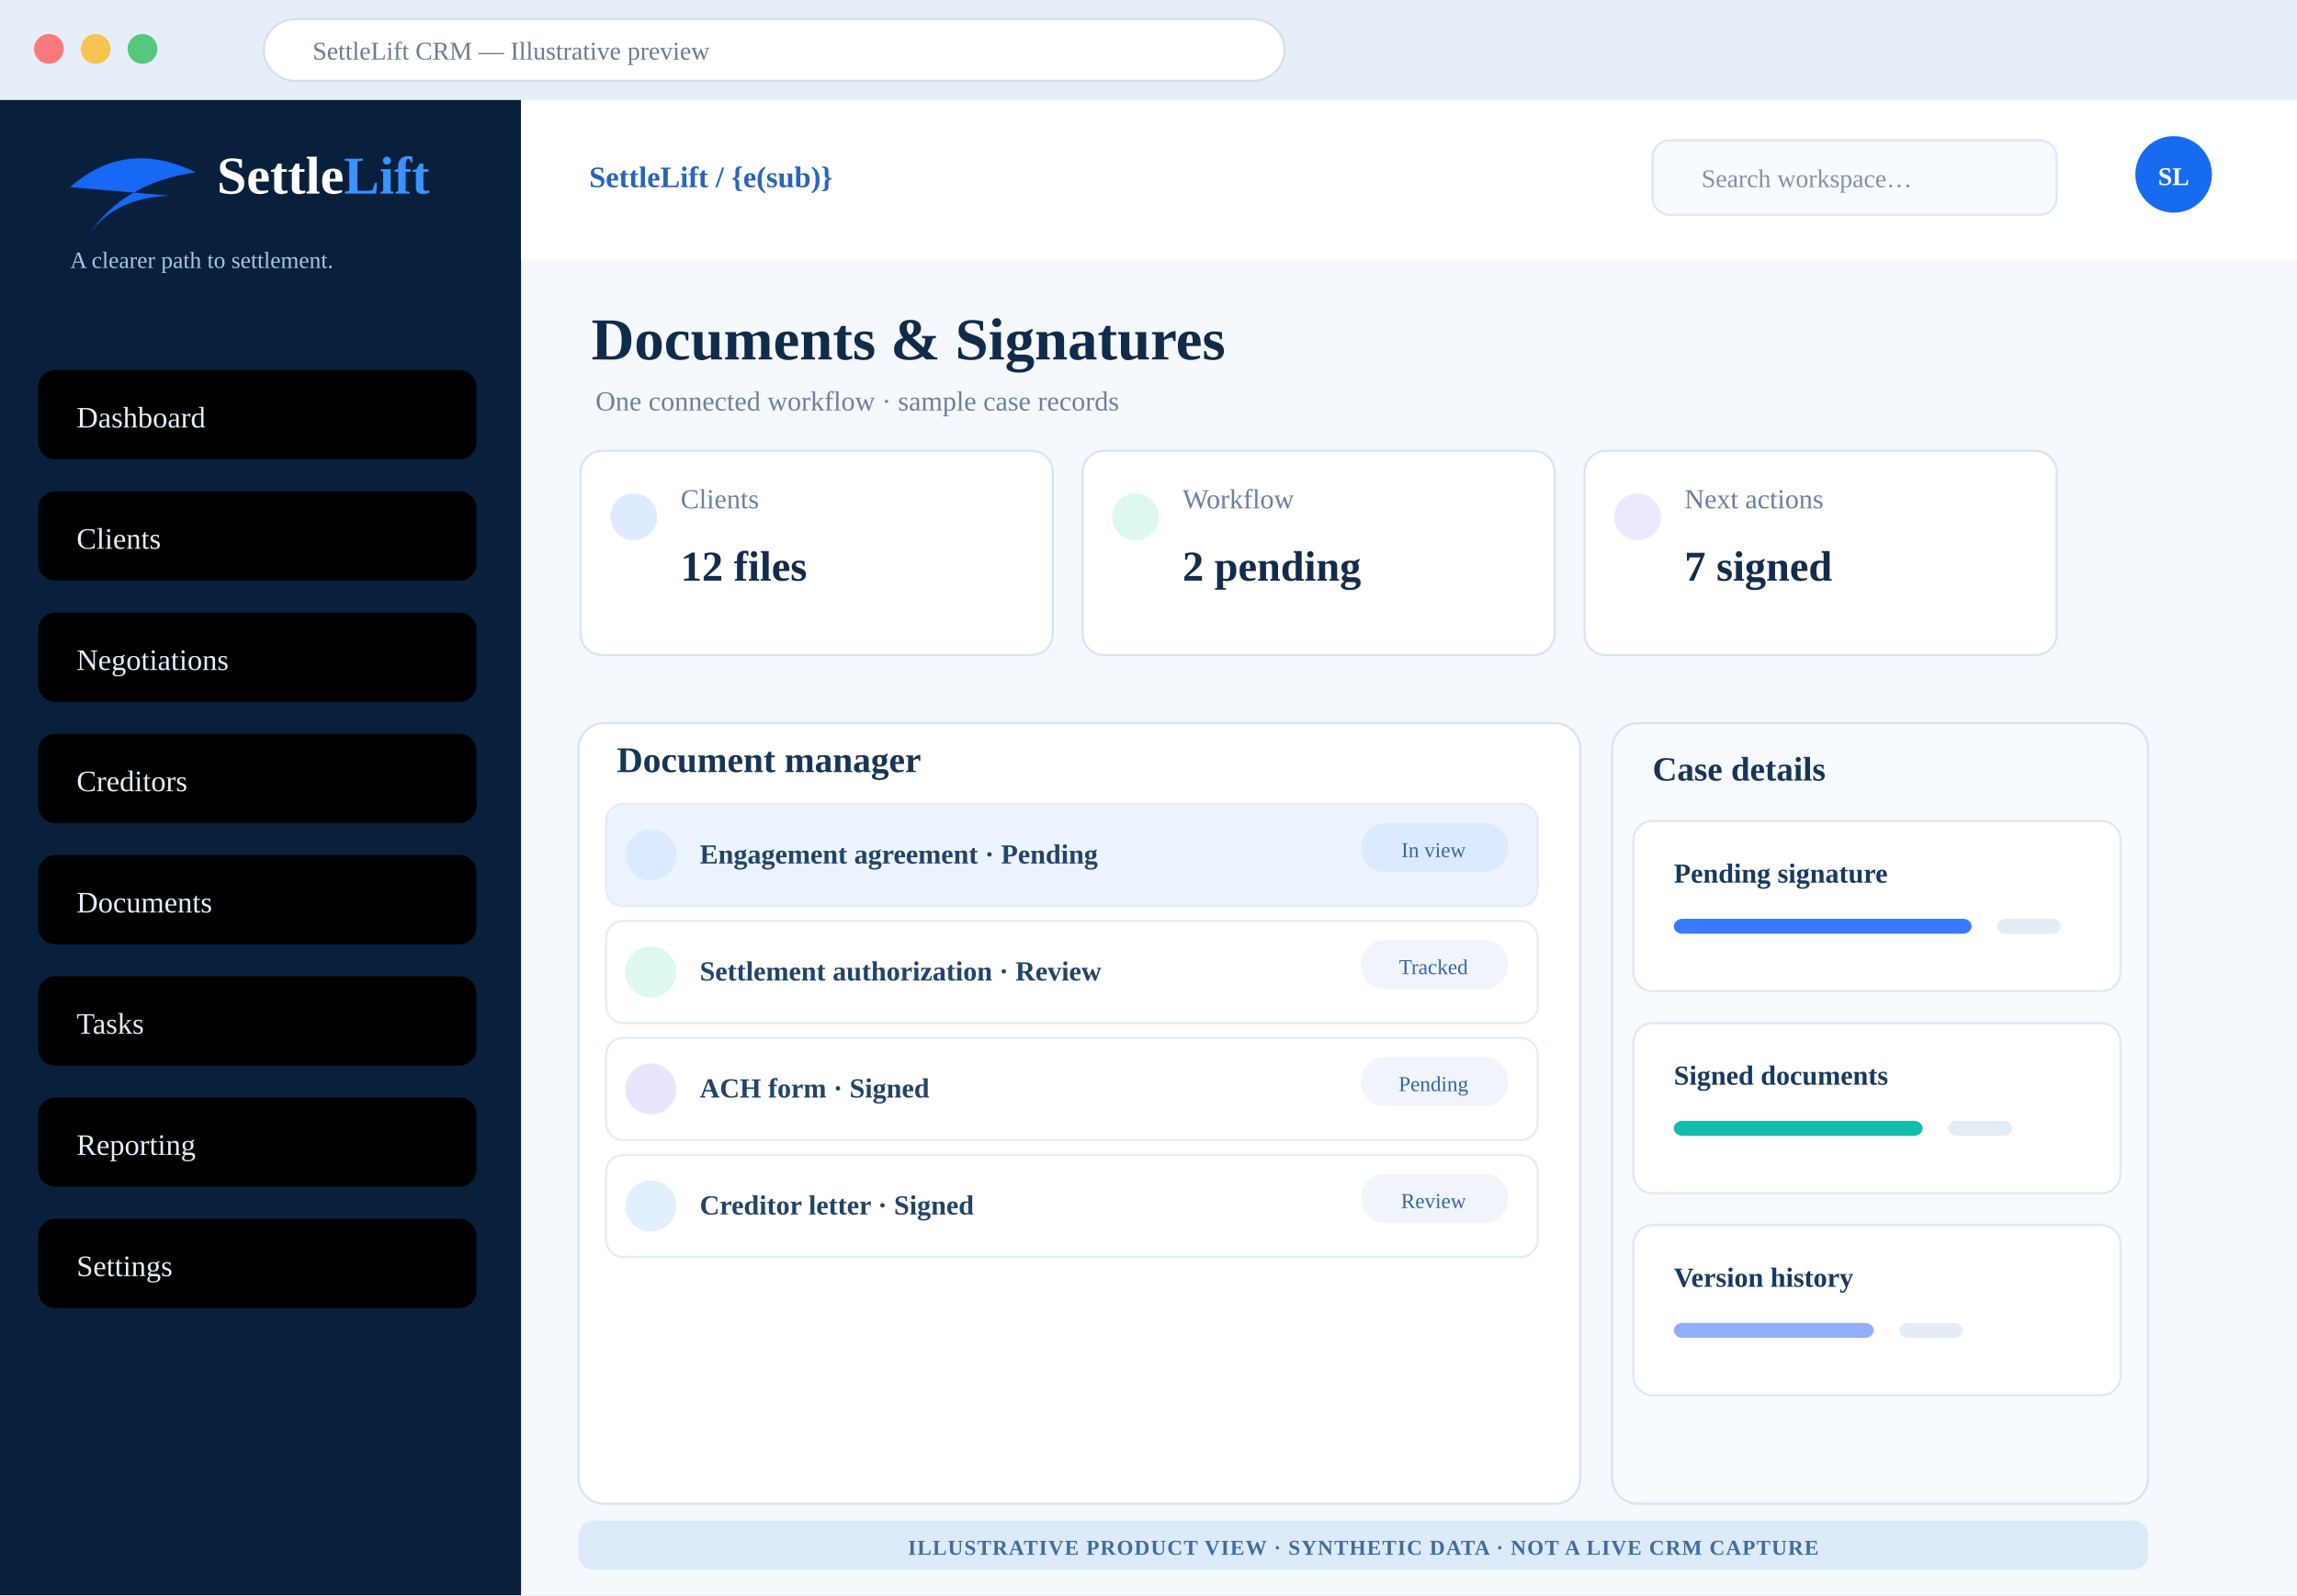
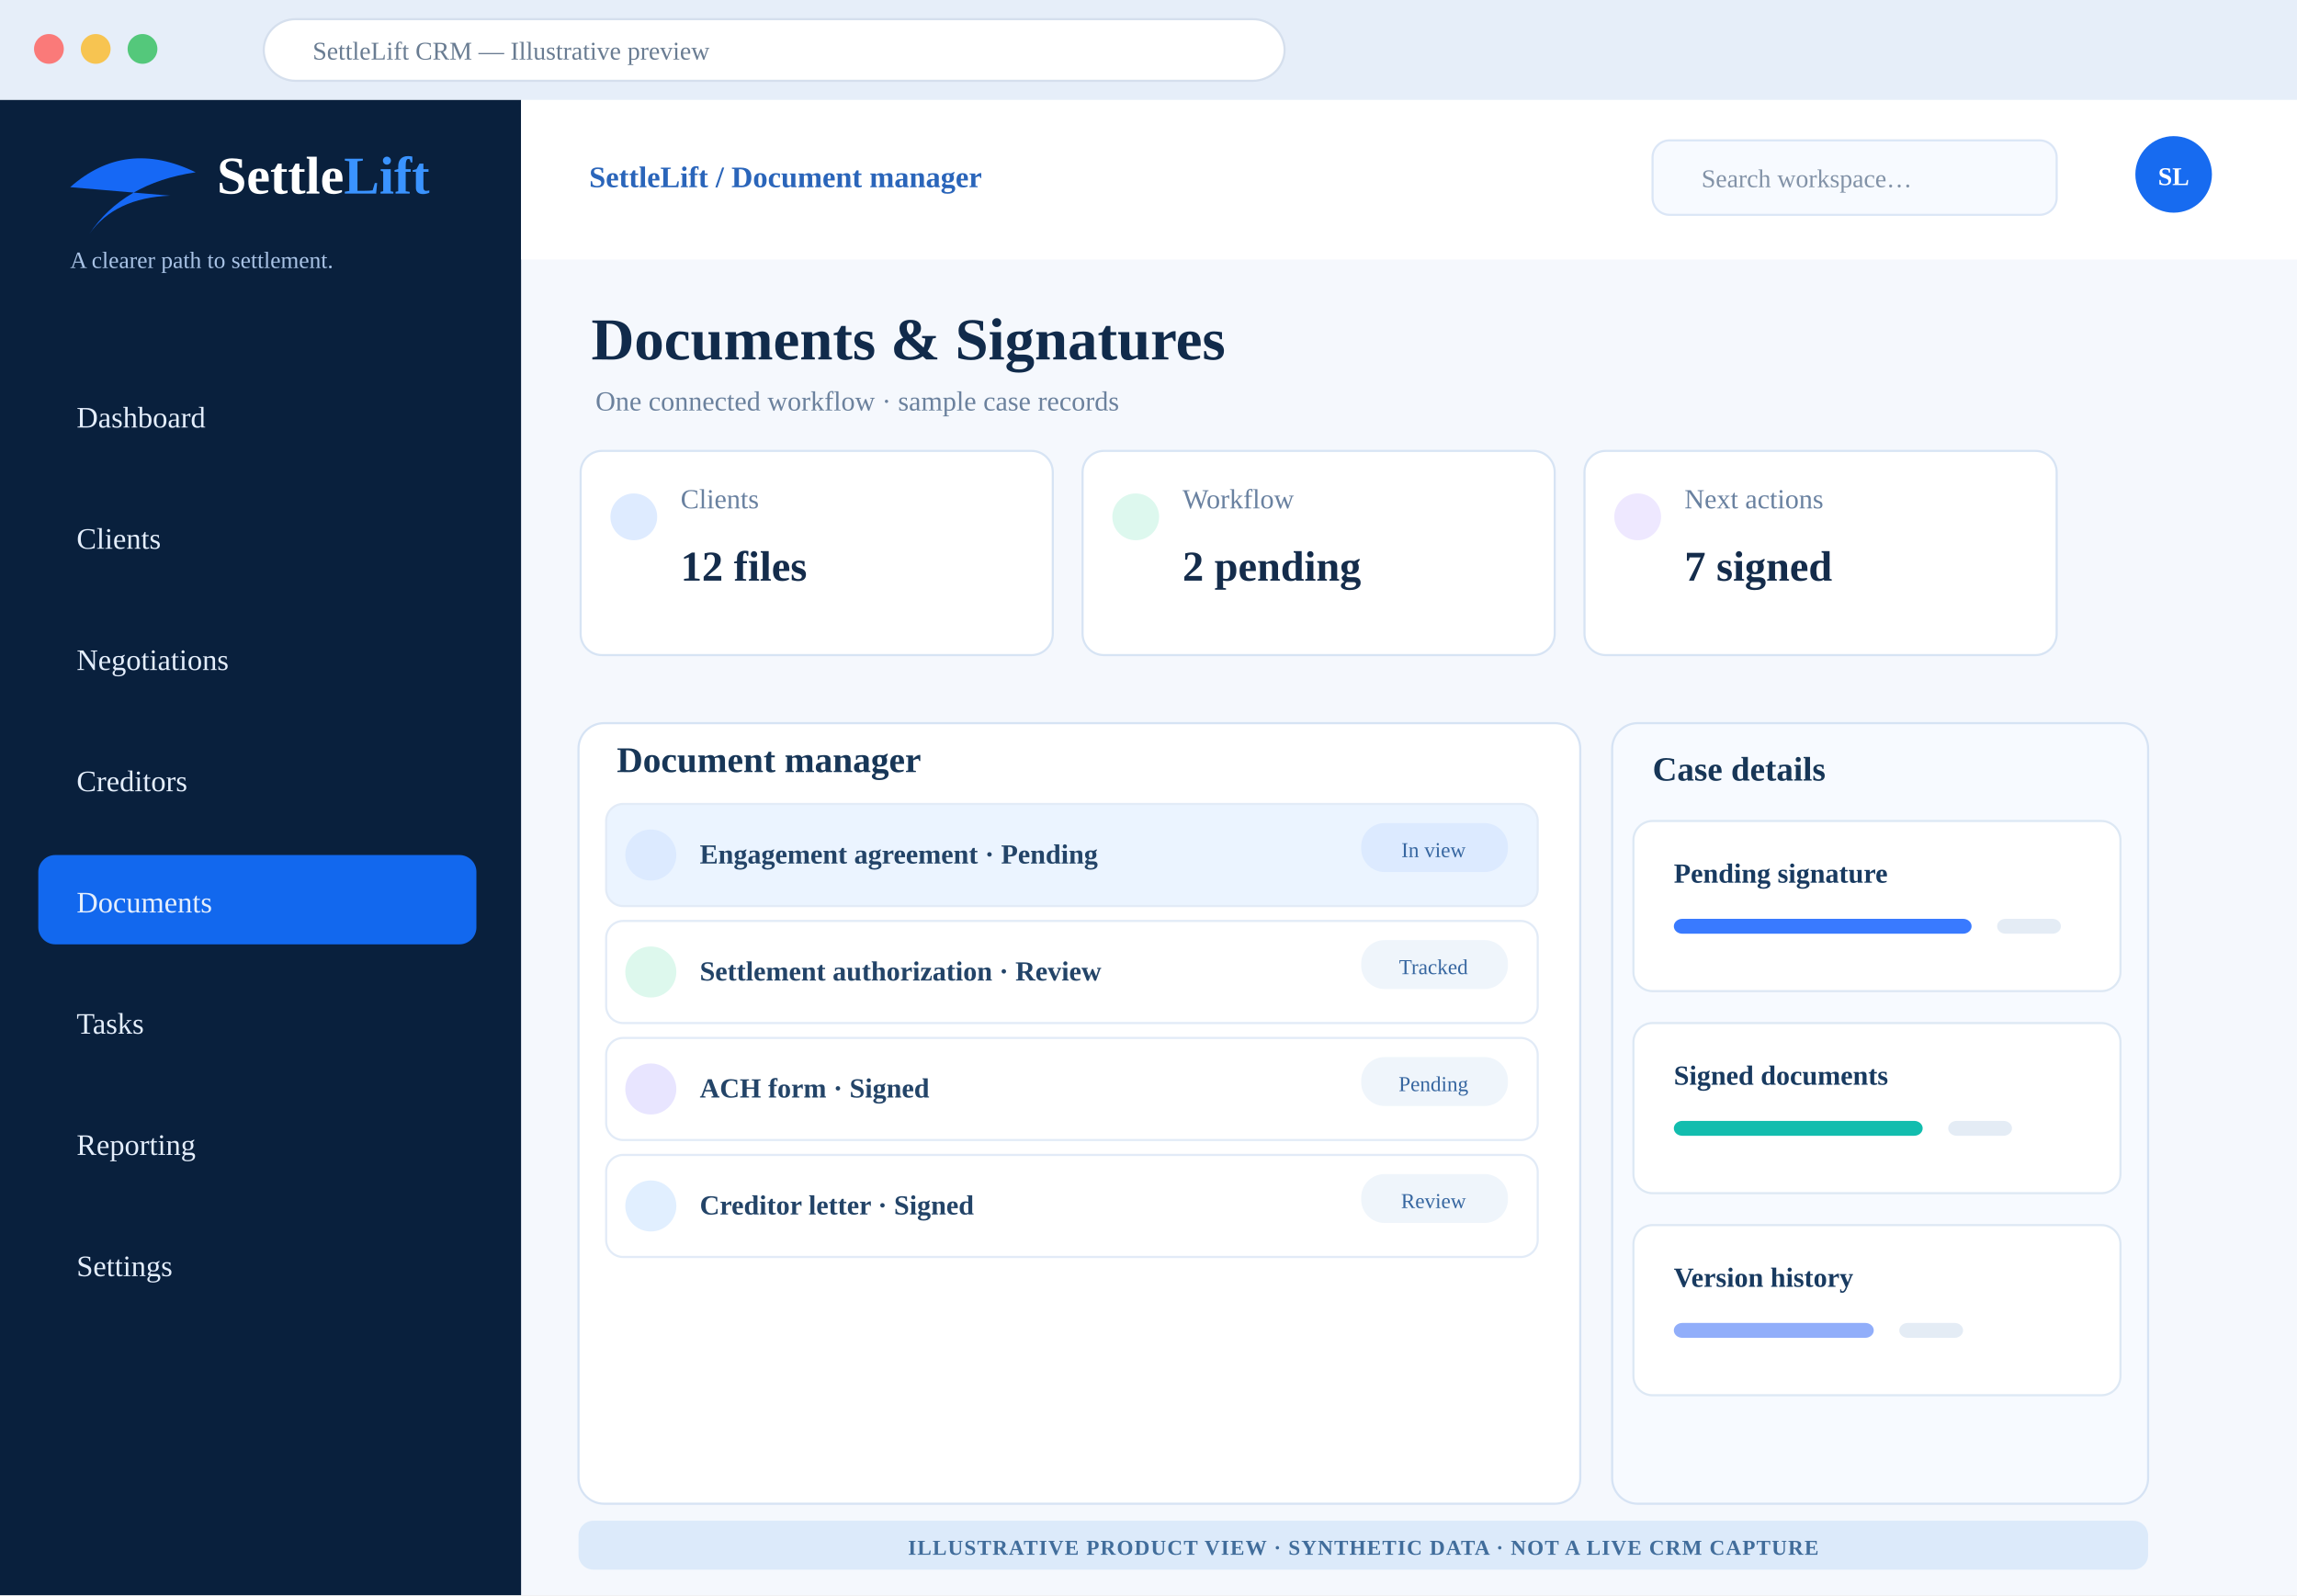
<svg xmlns="http://www.w3.org/2000/svg" width="1080" height="750" viewBox="0 0 1080 750" role="img" aria-label="Illustrative SettleLift Documents &amp; Signatures CRM design concept with synthetic examples">
  <rect width="1080" height="750" fill="#f5f8fd" />
  <rect width="1080" height="47" fill="#e6eef9" />
  <circle cx="23" cy="23" r="7" fill="#fa7a79" />
  <circle cx="45" cy="23" r="7" fill="#f7c451" />
  <circle cx="67" cy="23" r="7" fill="#54c87b" />
  <rect x="124" y="9" width="480" height="29" rx="15" fill="white" stroke="#d5dfed" />
  <text x="147" y="28" font-size="12" fill="#697c92">SettleLift CRM — Illustrative preview</text>
  <rect y="47" width="245" height="703" fill="#09203d" />
  <path d="M33 88 Q59 65 92 81 Q58 86 42 110 Q54 93 80 92" fill="#1668f5" />
  <text x="102" y="91" font-size="25" fill="#fff" font-weight="800">Settle<tspan fill="#3a93ff">Lift</tspan>
  </text>
  <text x="33" y="126" fill="#a9c3e6" font-size="11">A clearer path to settlement.</text>
-   <rect x="18" y="174" width="206" height="42" rx="8" fill="4" />
+   <rect x="18" y="174" width="206" height="42" rx="8" fill="transparent" />
  <text x="36" y="201" font-size="14" fill="#e4eefc">Dashboard</text>
-   <rect x="18" y="231" width="206" height="42" rx="8" fill="4" />
+   <rect x="18" y="231" width="206" height="42" rx="8" fill="transparent" />
  <text x="36" y="258" font-size="14" fill="#e4eefc">Clients</text>
-   <rect x="18" y="288" width="206" height="42" rx="8" fill="4" />
+   <rect x="18" y="288" width="206" height="42" rx="8" fill="transparent" />
  <text x="36" y="315" font-size="14" fill="#e4eefc">Negotiations</text>
-   <rect x="18" y="345" width="206" height="42" rx="8" fill="4" />
+   <rect x="18" y="345" width="206" height="42" rx="8" fill="transparent" />
  <text x="36" y="372" font-size="14" fill="#e4eefc">Creditors</text>
-   <rect x="18" y="402" width="206" height="42" rx="8" fill="4" />
+   <rect x="18" y="402" width="206" height="42" rx="8" fill="#1268ee" />
  <text x="36" y="429" font-size="14" fill="#e4eefc">Documents</text>
-   <rect x="18" y="459" width="206" height="42" rx="8" fill="4" />
+   <rect x="18" y="459" width="206" height="42" rx="8" fill="transparent" />
  <text x="36" y="486" font-size="14" fill="#e4eefc">Tasks</text>
-   <rect x="18" y="516" width="206" height="42" rx="8" fill="4" />
+   <rect x="18" y="516" width="206" height="42" rx="8" fill="transparent" />
  <text x="36" y="543" font-size="14" fill="#e4eefc">Reporting</text>
-   <rect x="18" y="573" width="206" height="42" rx="8" fill="4" />
+   <rect x="18" y="573" width="206" height="42" rx="8" fill="transparent" />
  <text x="36" y="600" font-size="14" fill="#e4eefc">Settings</text>
  <rect x="245" y="47" width="835" height="75" fill="#fff" />
-   <text x="277" y="88" font-weight="700" font-size="14" fill="#2a65ba">SettleLift / {e(sub)}</text>
+   <text x="277" y="88" font-weight="700" font-size="14" fill="#2a65ba">SettleLift / Document manager</text>
  <rect x="777" y="66" width="190" height="35" rx="8" fill="#f7faff" stroke="#dbe6f6" />
  <text x="800" y="88" fill="#8292a7" font-size="12">Search workspace…</text>
  <circle cx="1022" cy="82" r="18" fill="#176bf0" />
  <text x="1022" y="87" text-anchor="middle" fill="#fff" font-weight="800" font-size="12">SL</text>
  <text x="278" y="169" font-size="28" font-weight="800" fill="#112b4b">Documents &amp; Signatures</text>
  <text x="280" y="193" font-size="13" fill="#6b819d">One connected workflow · sample case records</text>
  <rect x="273" y="212" width="222" height="96" rx="10" fill="#fff" stroke="#d7e4f4" />
  <circle cx="298" cy="243" r="11" fill="#deebff" />
  <text x="320" y="239" font-size="13" fill="#6981a0">Clients</text>
  <text x="320" y="273" font-size="20" font-weight="800" fill="#142c4b">12 files</text>
  <rect x="509" y="212" width="222" height="96" rx="10" fill="#fff" stroke="#d7e4f4" />
  <circle cx="534" cy="243" r="11" fill="#ddf8ee" />
  <text x="556" y="239" font-size="13" fill="#6981a0">Workflow</text>
  <text x="556" y="273" font-size="20" font-weight="800" fill="#142c4b">2 pending</text>
  <rect x="745" y="212" width="222" height="96" rx="10" fill="#fff" stroke="#d7e4f4" />
  <circle cx="770" cy="243" r="11" fill="#eee8ff" />
  <text x="792" y="239" font-size="13" fill="#6981a0">Next actions</text>
  <text x="792" y="273" font-size="20" font-weight="800" fill="#142c4b">7 signed</text>
  <rect x="272" y="340" width="471" height="367" rx="12" fill="#fff" stroke="#d6e3f4" />
  <text x="290" y="363" font-size="17" font-weight="800" fill="#173657">Document manager</text>
  <rect x="285" y="378" width="438" height="48" rx="8" fill="#ebf4ff" stroke="#e2ebf7" />
  <circle cx="306" cy="402" r="12" fill="#dceaff" />
  <text x="329" y="406" font-size="13" font-weight="700" fill="#234468">Engagement agreement · Pending</text>
  <rect x="640" y="387" width="69" height="23" rx="11" fill="#dceaff" />
  <text x="674" y="403" font-size="10" text-anchor="middle" fill="#3666a0">In view</text>
  <rect x="285" y="433" width="438" height="48" rx="8" fill="#fff" stroke="#e2ebf7" />
  <circle cx="306" cy="457" r="12" fill="#ddf8ed" />
  <text x="329" y="461" font-size="13" font-weight="700" fill="#234468">Settlement authorization · Review</text>
  <rect x="640" y="442" width="69" height="23" rx="11" fill="#eff5fb" />
  <text x="674" y="458" font-size="10" text-anchor="middle" fill="#3666a0">Tracked</text>
  <rect x="285" y="488" width="438" height="48" rx="8" fill="#fff" stroke="#e2ebf7" />
  <circle cx="306" cy="512" r="12" fill="#e8e5ff" />
  <text x="329" y="516" font-size="13" font-weight="700" fill="#234468">ACH form · Signed</text>
  <rect x="640" y="497" width="69" height="23" rx="11" fill="#eff5fb" />
  <text x="674" y="513" font-size="10" text-anchor="middle" fill="#3666a0">Pending</text>
  <rect x="285" y="543" width="438" height="48" rx="8" fill="#fff" stroke="#e2ebf7" />
  <circle cx="306" cy="567" r="12" fill="#e1efff" />
  <text x="329" y="571" font-size="13" font-weight="700" fill="#234468">Creditor letter · Signed</text>
  <rect x="640" y="552" width="69" height="23" rx="11" fill="#eff5fb" />
  <text x="674" y="568" font-size="10" text-anchor="middle" fill="#3666a0">Review</text>
  <rect x="758" y="340" width="252" height="367" rx="12" fill="#f7faff" stroke="#d6e3f4" />
  <text x="777" y="367" font-size="16" font-weight="800" fill="#173657">Case details</text>
  <rect x="768" y="386" width="229" height="80" rx="9" fill="#fff" stroke="#dde8f4" />
  <text x="787" y="415" font-size="13" font-weight="800" fill="#183a60">Pending signature</text>
  <rect x="787" y="432" width="140" height="7" rx="4" fill="#397aff" />
  <rect x="939" y="432" width="30" height="7" rx="4" fill="#e4ecf5" />
  <rect x="768" y="481" width="229" height="80" rx="9" fill="#fff" stroke="#dde8f4" />
  <text x="787" y="510" font-size="13" font-weight="800" fill="#183a60">Signed documents</text>
  <rect x="787" y="527" width="117" height="7" rx="4" fill="#12bdae" />
  <rect x="916" y="527" width="30" height="7" rx="4" fill="#e4ecf5" />
  <rect x="768" y="576" width="229" height="80" rx="9" fill="#fff" stroke="#dde8f4" />
  <text x="787" y="605" font-size="13" font-weight="800" fill="#183a60">Version history</text>
  <rect x="787" y="622" width="94" height="7" rx="4" fill="#91aefa" />
  <rect x="893" y="622" width="30" height="7" rx="4" fill="#e4ecf5" />
  <rect x="272" y="715" width="738" height="23" rx="7" fill="#dceafa" />
  <text x="641" y="731" text-anchor="middle" font-size="10" font-weight="800" letter-spacing=".5" fill="#416d9b">ILLUSTRATIVE PRODUCT VIEW · SYNTHETIC DATA · NOT A LIVE CRM CAPTURE</text>
</svg>
